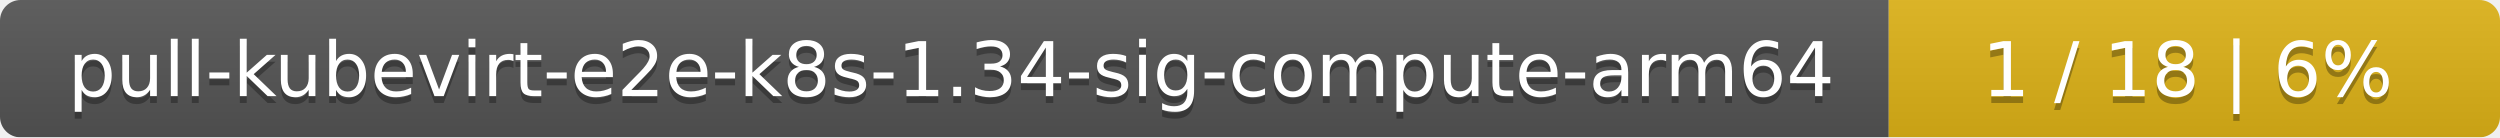
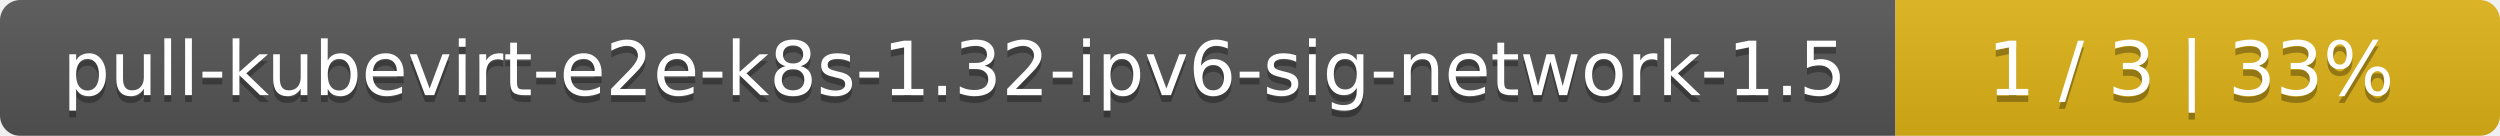
- <svg xmlns="http://www.w3.org/2000/svg" width="364" height="20">
+ <svg xmlns="http://www.w3.org/2000/svg" width="368" height="20">
  <linearGradient id="smooth" x2="0" y2="100%">
    <stop offset="0" stop-color="#bbb" stop-opacity=".1" />
    <stop offset="1" stop-opacity=".1" />
  </linearGradient>
  <mask id="round">
-     <rect width="364" height="20" rx="3" fill="#fff" />
+     <rect width="368" height="20" rx="3" fill="#fff" />
  </mask>
  <g mask="url(#round)">
-     <rect width="275" height="20" fill="#555" />
-     <rect x="275" width="89" height="20" fill="#dfb317" />
-     <rect width="364" height="20" fill="url(#smooth)" />
+     <rect width="279" height="20" fill="#555" />
+     <rect x="279" width="89" height="20" fill="#dfb317" />
+     <rect width="368" height="20" fill="url(#smooth)" />
  </g>
  <g fill="#fff" text-anchor="middle" font-family="DejaVu Sans,Verdana,Geneva,sans-serif" font-size="11">
-     <text x="138.5" y="15" fill="#010101" fill-opacity=".3">pull-kubevirt-e2e-k8s-1.34-sig-compute-arm64</text>
-     <text x="138.5" y="14">pull-kubevirt-e2e-k8s-1.34-sig-compute-arm64</text>
-     <text x="318.5" y="15" fill="#010101" fill-opacity=".3">1 / 18    |    6%</text>
-     <text x="318.5" y="14">1 / 18    |    6%</text>
+     <text x="140.5" y="15" fill="#010101" fill-opacity=".3">pull-kubevirt-e2e-k8s-1.32-ipv6-sig-network-1.5</text>
+     <text x="140.5" y="14">pull-kubevirt-e2e-k8s-1.32-ipv6-sig-network-1.5</text>
+     <text x="322.5" y="15" fill="#010101" fill-opacity=".3">1 / 3    |    33%</text>
+     <text x="322.5" y="14">1 / 3    |    33%</text>
  </g>
</svg>
